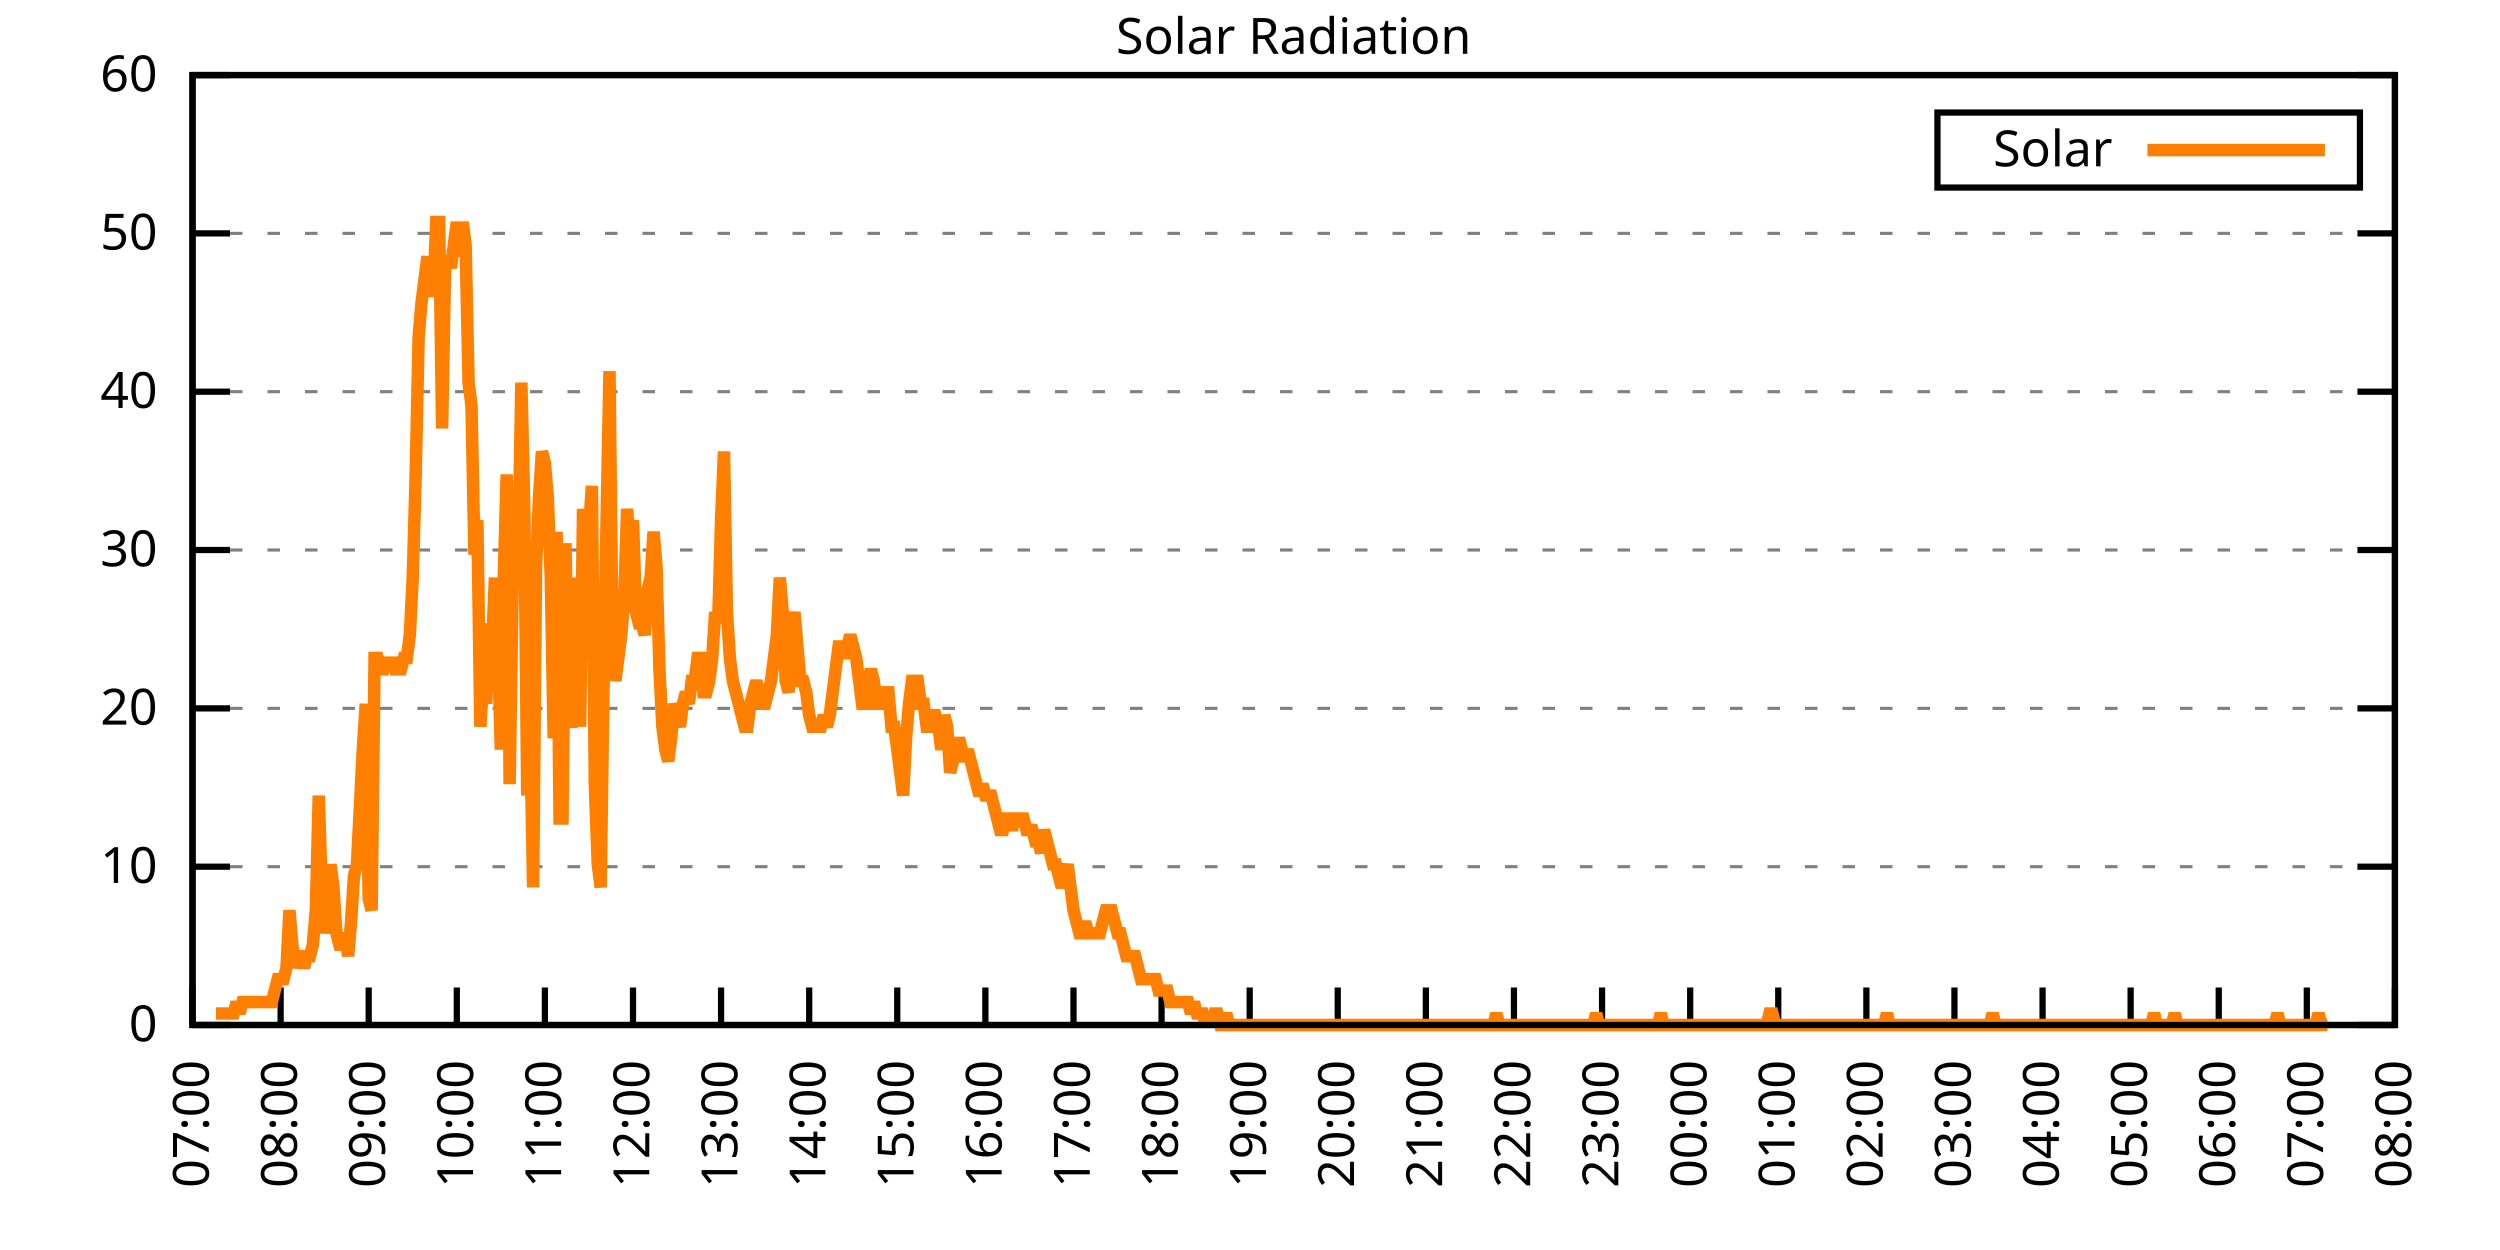
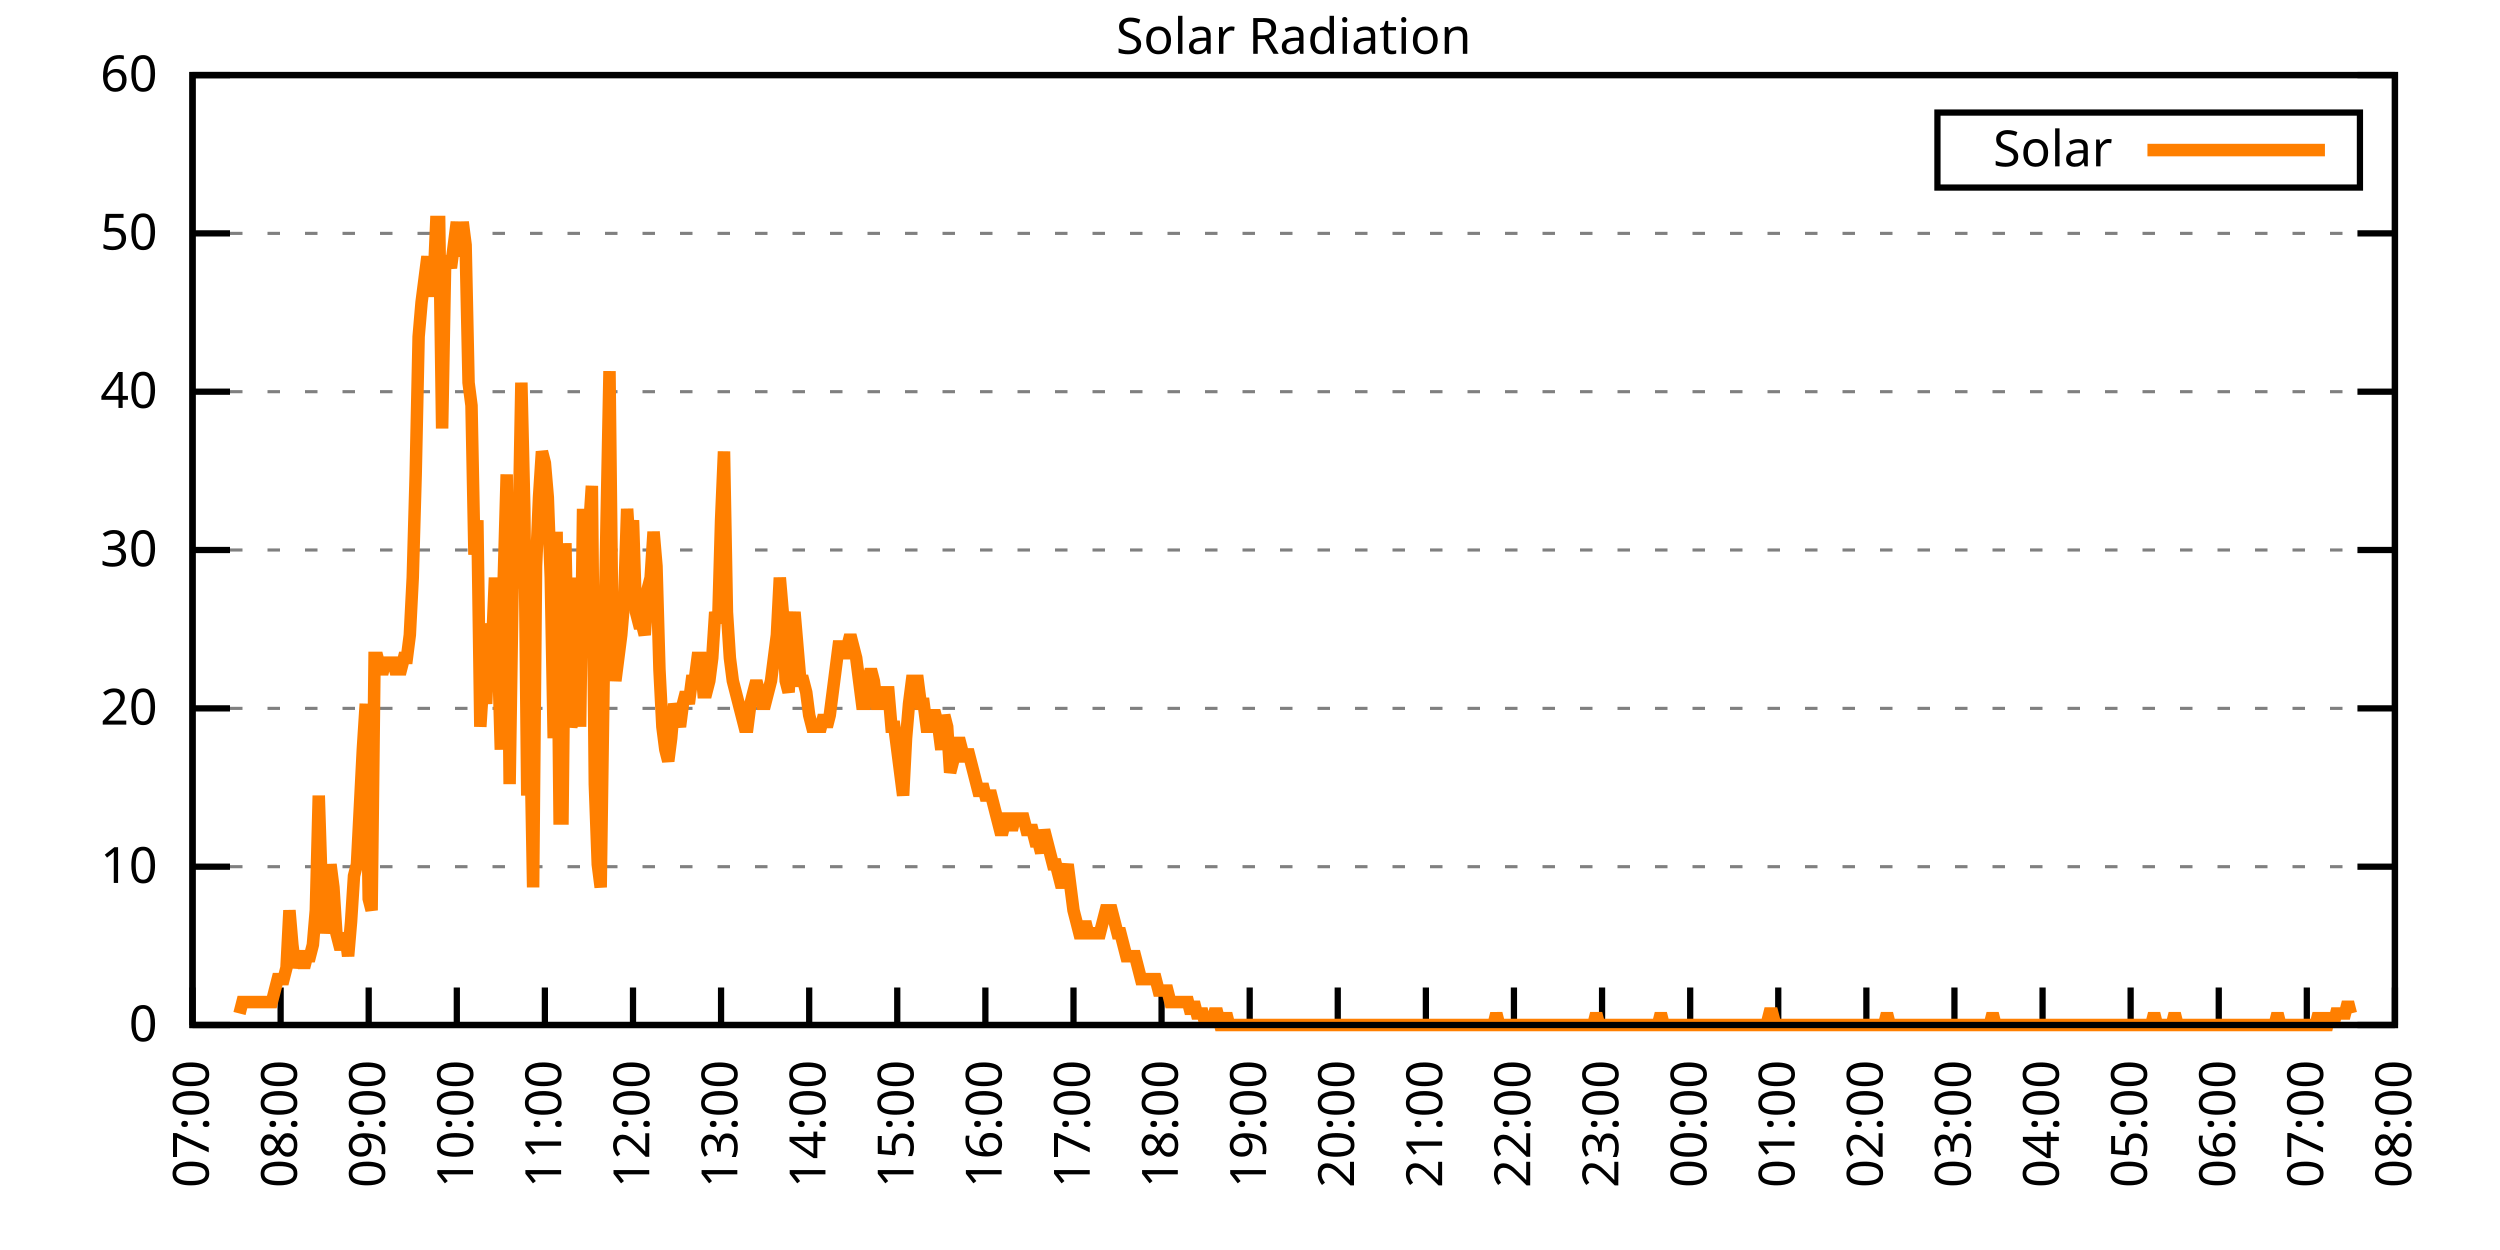
<svg xmlns="http://www.w3.org/2000/svg" xmlns:xlink="http://www.w3.org/1999/xlink" width="400" height="200" viewBox="0 0 400 200">
  <g id="gnuplot_canvas">
    <rect x="0" y="0" width="400" height="200" fill="none" />
    <defs>
      <circle id="gpDot" r="0.5" stroke-width="0.5" stroke="currentColor" />
      <path id="gpPt0" stroke-width="0.333" stroke="currentColor" d="M-1,0 h2 M0,-1 v2" />
      <path id="gpPt1" stroke-width="0.333" stroke="currentColor" d="M-1,-1 L1,1 M1,-1 L-1,1" />
      <path id="gpPt2" stroke-width="0.333" stroke="currentColor" d="M-1,0 L1,0 M0,-1 L0,1 M-1,-1 L1,1 M-1,1 L1,-1" />
      <rect id="gpPt3" stroke-width="0.333" stroke="currentColor" x="-1" y="-1" width="2" height="2" />
      <rect id="gpPt4" stroke-width="0.333" stroke="currentColor" fill="currentColor" x="-1" y="-1" width="2" height="2" />
      <circle id="gpPt5" stroke-width="0.333" stroke="currentColor" cx="0" cy="0" r="1" />
      <use xlink:href="#gpPt5" id="gpPt6" fill="currentColor" stroke="none" />
      <path id="gpPt7" stroke-width="0.333" stroke="currentColor" d="M0,-1.33 L-1.33,0.67 L1.33,0.67 z" />
      <use xlink:href="#gpPt7" id="gpPt8" fill="currentColor" stroke="none" />
      <use xlink:href="#gpPt7" id="gpPt9" stroke="currentColor" transform="rotate(180)" />
      <use xlink:href="#gpPt9" id="gpPt10" fill="currentColor" stroke="none" />
      <use xlink:href="#gpPt3" id="gpPt11" stroke="currentColor" transform="rotate(45)" />
      <use xlink:href="#gpPt11" id="gpPt12" fill="currentColor" stroke="none" />
      <path id="gpPt13" stroke-width="0.333" stroke="currentColor" d="M0,1.330 L1.265,0.411 L0.782,-1.067 L-0.782,-1.076 L-1.265,0.411 z" />
      <use xlink:href="#gpPt13" id="gpPt14" fill="currentColor" stroke="none" />
      <filter id="textbox" filterUnits="objectBoundingBox" x="0" y="0" height="1" width="1">
        <feFlood flood-color="white" flood-opacity="1" result="bgnd" />
        <feComposite in="SourceGraphic" in2="bgnd" operator="atop" />
      </filter>
      <filter id="greybox" filterUnits="objectBoundingBox" x="0" y="0" height="1" width="1">
        <feFlood flood-color="lightgrey" flood-opacity="1" result="grey" />
        <feComposite in="SourceGraphic" in2="grey" operator="atop" />
      </filter>
    </defs>
    <g fill="none" color="white" stroke="currentColor" stroke-width="1.00" stroke-linecap="butt" stroke-linejoin="miter">
</g>
    <g fill="none" color="black" stroke="currentColor" stroke-width="1.00" stroke-linecap="butt" stroke-linejoin="miter">
      <g stroke="none" shape-rendering="crispEdges">
        <polygon fill="rgb(255, 255, 255)" points="30.80,164.00 383.18,164.00 383.18,12.02 30.80,12.02 " />
      </g>
    </g>
    <g fill="none" color="black" stroke="currentColor" stroke-width="1.00" stroke-linecap="butt" stroke-linejoin="miter">
</g>
    <g fill="none" color="black" stroke="black" stroke-width="0.50" stroke-linecap="butt" stroke-linejoin="miter">
</g>
    <g fill="none" color="gray" stroke="currentColor" stroke-width="0.50" stroke-linecap="butt" stroke-linejoin="miter">
      <path stroke="gray" stroke-dasharray="2,4" class="gridline" d="M30.80,164.00 L383.19,164.00  " />
    </g>
    <g fill="none" color="gray" stroke="gray" stroke-width="1.00" stroke-linecap="butt" stroke-linejoin="miter">
</g>
    <g fill="none" color="black" stroke="currentColor" stroke-width="1.00" stroke-linecap="butt" stroke-linejoin="miter">
      <path stroke="black" d="M30.80,164.00 L36.80,164.00 M383.19,164.00 L377.19,164.00  " />
      <g transform="translate(25.20,166.60)" stroke="none" fill="black" font-family="Sans" font-size="8.00" text-anchor="end">
        <text>
          <tspan font-family="Sans"> 0</tspan>
        </text>
      </g>
    </g>
    <g fill="none" color="black" stroke="currentColor" stroke-width="1.00" stroke-linecap="butt" stroke-linejoin="miter">
</g>
    <g fill="none" color="black" stroke="black" stroke-width="0.50" stroke-linecap="butt" stroke-linejoin="miter">
</g>
    <g fill="none" color="gray" stroke="currentColor" stroke-width="0.50" stroke-linecap="butt" stroke-linejoin="miter">
      <path stroke="gray" stroke-dasharray="2,4" class="gridline" d="M30.80,138.67 L383.19,138.67  " />
    </g>
    <g fill="none" color="gray" stroke="gray" stroke-width="1.00" stroke-linecap="butt" stroke-linejoin="miter">
</g>
    <g fill="none" color="black" stroke="currentColor" stroke-width="1.00" stroke-linecap="butt" stroke-linejoin="miter">
      <path stroke="black" d="M30.80,138.67 L36.80,138.67 M383.19,138.67 L377.19,138.67  " />
      <g transform="translate(25.20,141.27)" stroke="none" fill="black" font-family="Sans" font-size="8.00" text-anchor="end">
        <text>
          <tspan font-family="Sans"> 10</tspan>
        </text>
      </g>
    </g>
    <g fill="none" color="black" stroke="currentColor" stroke-width="1.00" stroke-linecap="butt" stroke-linejoin="miter">
</g>
    <g fill="none" color="black" stroke="black" stroke-width="0.50" stroke-linecap="butt" stroke-linejoin="miter">
</g>
    <g fill="none" color="gray" stroke="currentColor" stroke-width="0.50" stroke-linecap="butt" stroke-linejoin="miter">
      <path stroke="gray" stroke-dasharray="2,4" class="gridline" d="M30.80,113.34 L383.19,113.34  " />
    </g>
    <g fill="none" color="gray" stroke="gray" stroke-width="1.00" stroke-linecap="butt" stroke-linejoin="miter">
</g>
    <g fill="none" color="black" stroke="currentColor" stroke-width="1.00" stroke-linecap="butt" stroke-linejoin="miter">
      <path stroke="black" d="M30.80,113.34 L36.80,113.34 M383.19,113.34 L377.19,113.34  " />
      <g transform="translate(25.20,115.94)" stroke="none" fill="black" font-family="Sans" font-size="8.00" text-anchor="end">
        <text>
          <tspan font-family="Sans"> 20</tspan>
        </text>
      </g>
    </g>
    <g fill="none" color="black" stroke="currentColor" stroke-width="1.00" stroke-linecap="butt" stroke-linejoin="miter">
</g>
    <g fill="none" color="black" stroke="black" stroke-width="0.50" stroke-linecap="butt" stroke-linejoin="miter">
</g>
    <g fill="none" color="gray" stroke="currentColor" stroke-width="0.50" stroke-linecap="butt" stroke-linejoin="miter">
      <path stroke="gray" stroke-dasharray="2,4" class="gridline" d="M30.80,88.00 L383.19,88.00  " />
    </g>
    <g fill="none" color="gray" stroke="gray" stroke-width="1.00" stroke-linecap="butt" stroke-linejoin="miter">
</g>
    <g fill="none" color="black" stroke="currentColor" stroke-width="1.00" stroke-linecap="butt" stroke-linejoin="miter">
      <path stroke="black" d="M30.80,88.00 L36.80,88.00 M383.19,88.00 L377.19,88.00  " />
      <g transform="translate(25.20,90.60)" stroke="none" fill="black" font-family="Sans" font-size="8.00" text-anchor="end">
        <text>
          <tspan font-family="Sans"> 30</tspan>
        </text>
      </g>
    </g>
    <g fill="none" color="black" stroke="currentColor" stroke-width="1.00" stroke-linecap="butt" stroke-linejoin="miter">
</g>
    <g fill="none" color="black" stroke="black" stroke-width="0.50" stroke-linecap="butt" stroke-linejoin="miter">
</g>
    <g fill="none" color="gray" stroke="currentColor" stroke-width="0.50" stroke-linecap="butt" stroke-linejoin="miter">
      <path stroke="gray" stroke-dasharray="2,4" class="gridline" d="M30.80,62.67 L383.19,62.67  " />
    </g>
    <g fill="none" color="gray" stroke="gray" stroke-width="1.00" stroke-linecap="butt" stroke-linejoin="miter">
</g>
    <g fill="none" color="black" stroke="currentColor" stroke-width="1.00" stroke-linecap="butt" stroke-linejoin="miter">
      <path stroke="black" d="M30.80,62.67 L36.80,62.67 M383.19,62.67 L377.19,62.67  " />
      <g transform="translate(25.20,65.27)" stroke="none" fill="black" font-family="Sans" font-size="8.00" text-anchor="end">
        <text>
          <tspan font-family="Sans"> 40</tspan>
        </text>
      </g>
    </g>
    <g fill="none" color="black" stroke="currentColor" stroke-width="1.00" stroke-linecap="butt" stroke-linejoin="miter">
</g>
    <g fill="none" color="black" stroke="black" stroke-width="0.50" stroke-linecap="butt" stroke-linejoin="miter">
</g>
    <g fill="none" color="gray" stroke="currentColor" stroke-width="0.50" stroke-linecap="butt" stroke-linejoin="miter">
      <path stroke="gray" stroke-dasharray="2,4" class="gridline" d="M30.80,37.34 L383.19,37.34  " />
    </g>
    <g fill="none" color="gray" stroke="gray" stroke-width="1.00" stroke-linecap="butt" stroke-linejoin="miter">
</g>
    <g fill="none" color="black" stroke="currentColor" stroke-width="1.00" stroke-linecap="butt" stroke-linejoin="miter">
      <path stroke="black" d="M30.80,37.34 L36.80,37.34 M383.19,37.34 L377.19,37.34  " />
      <g transform="translate(25.20,39.94)" stroke="none" fill="black" font-family="Sans" font-size="8.00" text-anchor="end">
        <text>
          <tspan font-family="Sans"> 50</tspan>
        </text>
      </g>
    </g>
    <g fill="none" color="black" stroke="currentColor" stroke-width="1.00" stroke-linecap="butt" stroke-linejoin="miter">
</g>
    <g fill="none" color="black" stroke="black" stroke-width="0.50" stroke-linecap="butt" stroke-linejoin="miter">
</g>
    <g fill="none" color="gray" stroke="currentColor" stroke-width="0.50" stroke-linecap="butt" stroke-linejoin="miter">
      <path stroke="gray" stroke-dasharray="2,4" class="gridline" d="M30.80,12.01 L383.19,12.01  " />
    </g>
    <g fill="none" color="gray" stroke="gray" stroke-width="1.00" stroke-linecap="butt" stroke-linejoin="miter">
</g>
    <g fill="none" color="black" stroke="currentColor" stroke-width="1.00" stroke-linecap="butt" stroke-linejoin="miter">
      <path stroke="black" d="M30.80,12.01 L36.80,12.01 M383.19,12.01 L377.19,12.01  " />
      <g transform="translate(25.20,14.61)" stroke="none" fill="black" font-family="Sans" font-size="8.00" text-anchor="end">
        <text>
          <tspan font-family="Sans"> 60</tspan>
        </text>
      </g>
    </g>
    <g fill="none" color="black" stroke="currentColor" stroke-width="1.00" stroke-linecap="butt" stroke-linejoin="miter">
      <path stroke="black" d="M30.80,164.00 L30.80,158.00  " />
      <g transform="translate(33.40,169.60) rotate(270.00)" stroke="none" fill="black" font-family="Sans" font-size="8.00" text-anchor="end">
        <text>
          <tspan font-family="Sans">07:00</tspan>
        </text>
      </g>
    </g>
    <g fill="none" color="black" stroke="currentColor" stroke-width="1.00" stroke-linecap="butt" stroke-linejoin="miter">
      <path stroke="black" d="M44.90,164.00 L44.90,158.00  " />
      <g transform="translate(47.50,169.60) rotate(270.00)" stroke="none" fill="black" font-family="Sans" font-size="8.00" text-anchor="end">
        <text>
          <tspan font-family="Sans">08:00</tspan>
        </text>
      </g>
    </g>
    <g fill="none" color="black" stroke="currentColor" stroke-width="1.00" stroke-linecap="butt" stroke-linejoin="miter">
      <path stroke="black" d="M58.99,164.00 L58.99,158.00  " />
      <g transform="translate(61.59,169.60) rotate(270.00)" stroke="none" fill="black" font-family="Sans" font-size="8.00" text-anchor="end">
        <text>
          <tspan font-family="Sans">09:00</tspan>
        </text>
      </g>
    </g>
    <g fill="none" color="black" stroke="currentColor" stroke-width="1.00" stroke-linecap="butt" stroke-linejoin="miter">
      <path stroke="black" d="M73.09,164.00 L73.09,158.00  " />
      <g transform="translate(75.69,169.60) rotate(270.00)" stroke="none" fill="black" font-family="Sans" font-size="8.00" text-anchor="end">
        <text>
          <tspan font-family="Sans">10:00</tspan>
        </text>
      </g>
    </g>
    <g fill="none" color="black" stroke="currentColor" stroke-width="1.00" stroke-linecap="butt" stroke-linejoin="miter">
      <path stroke="black" d="M87.18,164.00 L87.18,158.00  " />
      <g transform="translate(89.78,169.60) rotate(270.00)" stroke="none" fill="black" font-family="Sans" font-size="8.00" text-anchor="end">
        <text>
          <tspan font-family="Sans">11:00</tspan>
        </text>
      </g>
    </g>
    <g fill="none" color="black" stroke="currentColor" stroke-width="1.00" stroke-linecap="butt" stroke-linejoin="miter">
      <path stroke="black" d="M101.28,164.00 L101.28,158.00  " />
      <g transform="translate(103.88,169.60) rotate(270.00)" stroke="none" fill="black" font-family="Sans" font-size="8.00" text-anchor="end">
        <text>
          <tspan font-family="Sans">12:00</tspan>
        </text>
      </g>
    </g>
    <g fill="none" color="black" stroke="currentColor" stroke-width="1.00" stroke-linecap="butt" stroke-linejoin="miter">
      <path stroke="black" d="M115.37,164.00 L115.37,158.00  " />
      <g transform="translate(117.97,169.60) rotate(270.00)" stroke="none" fill="black" font-family="Sans" font-size="8.00" text-anchor="end">
        <text>
          <tspan font-family="Sans">13:00</tspan>
        </text>
      </g>
    </g>
    <g fill="none" color="black" stroke="currentColor" stroke-width="1.00" stroke-linecap="butt" stroke-linejoin="miter">
      <path stroke="black" d="M129.47,164.00 L129.47,158.00  " />
      <g transform="translate(132.07,169.60) rotate(270.00)" stroke="none" fill="black" font-family="Sans" font-size="8.00" text-anchor="end">
        <text>
          <tspan font-family="Sans">14:00</tspan>
        </text>
      </g>
    </g>
    <g fill="none" color="black" stroke="currentColor" stroke-width="1.00" stroke-linecap="butt" stroke-linejoin="miter">
      <path stroke="black" d="M143.56,164.00 L143.56,158.00  " />
      <g transform="translate(146.16,169.60) rotate(270.00)" stroke="none" fill="black" font-family="Sans" font-size="8.00" text-anchor="end">
        <text>
          <tspan font-family="Sans">15:00</tspan>
        </text>
      </g>
    </g>
    <g fill="none" color="black" stroke="currentColor" stroke-width="1.00" stroke-linecap="butt" stroke-linejoin="miter">
      <path stroke="black" d="M157.66,164.00 L157.66,158.00  " />
      <g transform="translate(160.26,169.60) rotate(270.00)" stroke="none" fill="black" font-family="Sans" font-size="8.00" text-anchor="end">
        <text>
          <tspan font-family="Sans">16:00</tspan>
        </text>
      </g>
    </g>
    <g fill="none" color="black" stroke="currentColor" stroke-width="1.00" stroke-linecap="butt" stroke-linejoin="miter">
      <path stroke="black" d="M171.76,164.00 L171.76,158.00  " />
      <g transform="translate(174.36,169.60) rotate(270.00)" stroke="none" fill="black" font-family="Sans" font-size="8.00" text-anchor="end">
        <text>
          <tspan font-family="Sans">17:00</tspan>
        </text>
      </g>
    </g>
    <g fill="none" color="black" stroke="currentColor" stroke-width="1.00" stroke-linecap="butt" stroke-linejoin="miter">
      <path stroke="black" d="M185.85,164.00 L185.85,158.00  " />
      <g transform="translate(188.45,169.60) rotate(270.00)" stroke="none" fill="black" font-family="Sans" font-size="8.00" text-anchor="end">
        <text>
          <tspan font-family="Sans">18:00</tspan>
        </text>
      </g>
    </g>
    <g fill="none" color="black" stroke="currentColor" stroke-width="1.00" stroke-linecap="butt" stroke-linejoin="miter">
      <path stroke="black" d="M199.95,164.00 L199.95,158.00  " />
      <g transform="translate(202.55,169.60) rotate(270.00)" stroke="none" fill="black" font-family="Sans" font-size="8.00" text-anchor="end">
        <text>
          <tspan font-family="Sans">19:00</tspan>
        </text>
      </g>
    </g>
    <g fill="none" color="black" stroke="currentColor" stroke-width="1.00" stroke-linecap="butt" stroke-linejoin="miter">
      <path stroke="black" d="M214.04,164.00 L214.04,158.00  " />
      <g transform="translate(216.64,169.60) rotate(270.00)" stroke="none" fill="black" font-family="Sans" font-size="8.00" text-anchor="end">
        <text>
          <tspan font-family="Sans">20:00</tspan>
        </text>
      </g>
    </g>
    <g fill="none" color="black" stroke="currentColor" stroke-width="1.00" stroke-linecap="butt" stroke-linejoin="miter">
      <path stroke="black" d="M228.14,164.00 L228.14,158.00  " />
      <g transform="translate(230.74,169.60) rotate(270.00)" stroke="none" fill="black" font-family="Sans" font-size="8.00" text-anchor="end">
        <text>
          <tspan font-family="Sans">21:00</tspan>
        </text>
      </g>
    </g>
    <g fill="none" color="black" stroke="currentColor" stroke-width="1.00" stroke-linecap="butt" stroke-linejoin="miter">
      <path stroke="black" d="M242.23,164.00 L242.23,158.00  " />
      <g transform="translate(244.83,169.60) rotate(270.00)" stroke="none" fill="black" font-family="Sans" font-size="8.00" text-anchor="end">
        <text>
          <tspan font-family="Sans">22:00</tspan>
        </text>
      </g>
    </g>
    <g fill="none" color="black" stroke="currentColor" stroke-width="1.00" stroke-linecap="butt" stroke-linejoin="miter">
      <path stroke="black" d="M256.33,164.00 L256.33,158.00  " />
      <g transform="translate(258.93,169.60) rotate(270.00)" stroke="none" fill="black" font-family="Sans" font-size="8.00" text-anchor="end">
        <text>
          <tspan font-family="Sans">23:00</tspan>
        </text>
      </g>
    </g>
    <g fill="none" color="black" stroke="currentColor" stroke-width="1.00" stroke-linecap="butt" stroke-linejoin="miter">
      <path stroke="black" d="M270.43,164.00 L270.43,158.00  " />
      <g transform="translate(273.03,169.60) rotate(270.00)" stroke="none" fill="black" font-family="Sans" font-size="8.00" text-anchor="end">
        <text>
          <tspan font-family="Sans">00:00</tspan>
        </text>
      </g>
    </g>
    <g fill="none" color="black" stroke="currentColor" stroke-width="1.00" stroke-linecap="butt" stroke-linejoin="miter">
      <path stroke="black" d="M284.52,164.00 L284.52,158.00  " />
      <g transform="translate(287.12,169.60) rotate(270.00)" stroke="none" fill="black" font-family="Sans" font-size="8.00" text-anchor="end">
        <text>
          <tspan font-family="Sans">01:00</tspan>
        </text>
      </g>
    </g>
    <g fill="none" color="black" stroke="currentColor" stroke-width="1.00" stroke-linecap="butt" stroke-linejoin="miter">
      <path stroke="black" d="M298.62,164.00 L298.62,158.00  " />
      <g transform="translate(301.22,169.60) rotate(270.00)" stroke="none" fill="black" font-family="Sans" font-size="8.00" text-anchor="end">
        <text>
          <tspan font-family="Sans">02:00</tspan>
        </text>
      </g>
    </g>
    <g fill="none" color="black" stroke="currentColor" stroke-width="1.00" stroke-linecap="butt" stroke-linejoin="miter">
      <path stroke="black" d="M312.71,164.00 L312.71,158.00  " />
      <g transform="translate(315.31,169.60) rotate(270.00)" stroke="none" fill="black" font-family="Sans" font-size="8.00" text-anchor="end">
        <text>
          <tspan font-family="Sans">03:00</tspan>
        </text>
      </g>
    </g>
    <g fill="none" color="black" stroke="currentColor" stroke-width="1.00" stroke-linecap="butt" stroke-linejoin="miter">
      <path stroke="black" d="M326.81,164.00 L326.81,158.00  " />
      <g transform="translate(329.41,169.60) rotate(270.00)" stroke="none" fill="black" font-family="Sans" font-size="8.00" text-anchor="end">
        <text>
          <tspan font-family="Sans">04:00</tspan>
        </text>
      </g>
    </g>
    <g fill="none" color="black" stroke="currentColor" stroke-width="1.00" stroke-linecap="butt" stroke-linejoin="miter">
      <path stroke="black" d="M340.90,164.00 L340.90,158.00  " />
      <g transform="translate(343.50,169.60) rotate(270.00)" stroke="none" fill="black" font-family="Sans" font-size="8.00" text-anchor="end">
        <text>
          <tspan font-family="Sans">05:00</tspan>
        </text>
      </g>
    </g>
    <g fill="none" color="black" stroke="currentColor" stroke-width="1.00" stroke-linecap="butt" stroke-linejoin="miter">
      <path stroke="black" d="M355.00,164.00 L355.00,158.00  " />
      <g transform="translate(357.60,169.60) rotate(270.00)" stroke="none" fill="black" font-family="Sans" font-size="8.00" text-anchor="end">
        <text>
          <tspan font-family="Sans">06:00</tspan>
        </text>
      </g>
    </g>
    <g fill="none" color="black" stroke="currentColor" stroke-width="1.00" stroke-linecap="butt" stroke-linejoin="miter">
      <path stroke="black" d="M369.09,164.00 L369.09,158.00  " />
      <g transform="translate(371.69,169.60) rotate(270.00)" stroke="none" fill="black" font-family="Sans" font-size="8.00" text-anchor="end">
        <text>
          <tspan font-family="Sans">07:00</tspan>
        </text>
      </g>
    </g>
    <g fill="none" color="black" stroke="currentColor" stroke-width="1.00" stroke-linecap="butt" stroke-linejoin="miter">
      <path stroke="black" d="M383.19,164.00 L383.19,158.00  " />
      <g transform="translate(385.79,169.60) rotate(270.00)" stroke="none" fill="black" font-family="Sans" font-size="8.00" text-anchor="end">
        <text>
          <tspan font-family="Sans">08:00</tspan>
        </text>
      </g>
    </g>
    <g fill="none" color="black" stroke="currentColor" stroke-width="1.00" stroke-linecap="butt" stroke-linejoin="miter">
</g>
    <g fill="none" color="black" stroke="currentColor" stroke-width="1.00" stroke-linecap="butt" stroke-linejoin="miter">
      <path stroke="black" d="M30.80,12.01 L30.80,164.00 L383.19,164.00 L383.19,12.01 L30.80,12.01 Z  " />
    </g>
    <g fill="none" color="black" stroke="currentColor" stroke-width="1.00" stroke-linecap="butt" stroke-linejoin="miter">
</g>
    <g fill="none" color="black" stroke="currentColor" stroke-width="1.00" stroke-linecap="butt" stroke-linejoin="miter">
      <path stroke="black" d="M309.99,30.01 L309.99,18.01 L377.59,18.01 L377.59,30.01 L309.99,30.01 Z  " />
    </g>
    <g id="Solar_Radiation_plot_1">
      <g fill="none" color="white" stroke="black" stroke-width="2.00" stroke-linecap="butt" stroke-linejoin="miter">
</g>
      <g fill="none" color="black" stroke="currentColor" stroke-width="2.00" stroke-linecap="butt" stroke-linejoin="miter">
        <g transform="translate(337.99,26.61)" stroke="none" fill="black" font-family="Sans" font-size="8.00" text-anchor="end">
          <text>
            <tspan font-family="Sans">Solar</tspan>
          </text>
        </g>
      </g>
      <g fill="none" color="black" stroke="currentColor" stroke-width="2.00" stroke-linecap="butt" stroke-linejoin="miter">
-         <path stroke="rgb(255, 127,   0)" d="M343.59,24.01 L371.99,24.01 M34.56,162.16 L35.03,162.16 L35.50,162.16 L35.97,162.16 L36.44,162.16 L36.91,162.16   L37.38,162.16 L37.85,160.33 L38.32,162.16 L38.79,160.33 L39.26,160.33 L39.73,160.33 L40.20,160.33 L40.67,160.33   L41.14,160.33 L41.61,160.33 L42.08,160.33 L42.55,160.33 L43.02,160.33 L43.49,160.33 L43.96,158.49 L44.43,156.66   L44.90,156.66 L45.37,156.66 L45.84,154.82 L46.31,145.65 L46.78,151.15 L47.24,154.82 L47.71,152.99 L48.18,152.99   L48.65,154.82 L49.12,152.99 L49.59,152.99 L50.06,151.15 L50.53,145.65 L51.00,127.29 L51.47,141.98 L51.94,149.32   L52.41,145.65 L52.88,138.30 L53.35,141.98 L53.82,149.32 L54.29,151.15 L54.76,151.15 L55.23,149.32 L55.70,152.99   L56.17,147.48 L56.64,140.14 L57.11,138.30 L57.58,129.13 L58.05,119.95 L58.52,112.61 L58.99,143.81 L59.46,145.65   L59.93,105.27 L60.40,105.27 L60.87,107.10 L61.34,107.10 L61.81,105.27 L62.28,107.10 L62.75,105.27 L63.22,107.10   L63.69,107.10 L64.16,107.10 L64.63,105.27 L65.10,105.27 L65.57,101.60 L66.04,92.42 L66.51,75.90 L66.98,53.88   L67.45,48.37 L67.92,44.70 L68.39,41.03 L68.86,46.54 L69.33,46.54 L69.80,35.52 L70.27,35.52 L70.74,68.56   L71.21,42.87 L71.68,41.03 L72.15,42.87 L72.62,39.19 L73.09,35.52 L73.56,41.03 L74.03,35.52 L74.50,39.19   L74.97,61.22 L75.44,64.89 L75.91,88.75 L76.38,83.24 L76.85,116.28 L77.32,108.94 L77.79,112.61 L78.26,99.76   L78.73,103.43 L79.19,92.42 L79.66,103.43 L80.13,119.95 L80.60,92.42 L81.07,75.90 L81.54,125.46 L82.01,94.26   L82.48,86.91 L82.95,86.91 L83.42,61.22 L83.89,81.41 L84.36,127.29 L84.83,116.28 L85.30,141.98 L85.77,90.59   L86.24,79.57 L86.71,72.23 L87.18,74.07 L87.65,79.57 L88.12,92.42 L88.59,118.12 L89.06,85.08 L89.53,130.96   L90.00,130.96 L90.47,86.91 L90.94,112.61 L91.41,116.28 L91.88,114.44 L92.35,92.42 L92.82,116.28 L93.29,81.41   L93.76,105.27 L94.23,85.08 L94.70,77.74 L95.17,125.46 L95.64,138.30 L96.11,141.98 L96.58,108.94 L97.05,83.24   L97.52,59.38 L97.99,101.60 L98.46,108.94 L98.93,105.27 L99.40,101.60 L99.87,96.09 L100.34,81.41 L100.81,88.75   L101.28,83.24 L101.75,97.93 L102.22,99.76 L102.69,99.76 L103.16,101.60 L103.63,94.26 L104.10,92.42 L104.57,85.08   L105.04,90.59 L105.51,107.10 L105.98,116.28 L106.45,119.95 L106.92,121.79 L107.39,118.12 L107.86,112.61 L108.33,114.44   L108.80,116.28 L109.27,112.61 L109.74,110.77 L110.21,112.61 L110.68,108.94 L111.14,108.94 L111.61,105.27 L112.08,105.27   L112.55,110.77 L113.02,110.77 L113.49,108.94 L113.96,105.27 L114.43,97.93 L114.90,99.76 L115.37,83.24 L115.84,72.23   L116.31,97.93 L116.78,105.27 L117.25,108.94 L117.72,110.77 L118.19,112.61 L118.66,114.44 L119.13,116.28 L119.60,116.28   L120.07,112.61 L120.54,110.77 L121.01,108.94 L121.48,110.77 L121.95,112.61 L122.42,112.61 L122.89,110.77 L123.36,108.94   L123.83,105.27 L124.30,101.60 L124.77,92.42 L125.24,97.93 L125.71,108.94 L126.18,110.77 L126.65,101.60 L127.12,97.93   L127.59,103.43 L128.06,108.94 L128.53,108.94 L129.00,110.77 L129.47,114.44 L129.94,116.28 L130.41,116.28 L130.88,116.28   L131.35,116.28 L131.82,114.44 L132.29,116.28 L132.76,114.44 L133.23,110.77 L133.70,107.10 L134.17,103.43 L134.64,103.43   L135.11,105.27 L135.58,103.43 L136.05,101.60 L136.52,103.43 L136.99,105.27 L137.46,108.94 L137.93,112.61 L138.40,112.61   L138.87,108.94 L139.34,107.10 L139.81,108.94 L140.28,112.61 L140.75,112.61 L141.22,110.77 L141.69,110.77 L142.16,110.77   L142.63,116.28 L143.09,116.28 L143.56,119.95 L144.03,123.62 L144.50,127.29 L144.97,118.12 L145.44,112.61 L145.91,108.94   L146.38,108.94 L146.85,108.94 L147.32,112.61 L147.79,112.61 L148.26,116.28 L148.73,116.28 L149.20,114.44 L149.67,114.44   L150.14,116.28 L150.61,119.95 L151.08,114.44 L151.55,116.28 L152.02,123.62 L152.49,121.79 L152.96,119.95 L153.43,118.12   L153.90,119.95 L154.37,121.79 L154.84,119.95 L155.31,121.79 L155.78,123.62 L156.25,125.46 L156.72,127.29 L157.19,125.46   L157.66,127.29 L158.13,127.29 L158.60,127.29 L159.07,129.13 L159.54,130.96 L160.01,132.80 L160.48,132.80 L160.95,130.96   L161.42,130.96 L161.89,132.80 L162.36,130.96 L162.83,130.96 L163.30,130.96 L163.77,130.96 L164.24,132.80 L164.71,132.80   L165.18,132.80 L165.65,134.63 L166.12,134.63 L166.59,136.47 L167.06,132.80 L167.53,134.63 L168.00,136.47 L168.47,138.30   L168.94,138.30 L169.41,140.14 L169.88,141.98 L170.35,140.14 L170.82,138.30 L171.29,141.98 L171.76,145.65 L172.23,147.48   L172.70,149.32 L173.17,149.32 L173.64,147.48 L174.11,149.32 L174.58,149.32 L175.04,149.32 L175.51,149.32 L175.98,149.32   L176.45,147.48 L176.92,145.65 L177.39,145.65 L177.86,145.65 L178.33,147.48 L178.80,149.32 L179.27,149.32 L179.74,151.15   L180.21,152.99 L180.68,152.99 L181.15,152.99 L181.62,152.99 L182.09,154.82 L182.56,156.66 L183.03,156.66 L183.50,156.66   L183.97,156.66 L184.44,156.66 L184.91,156.66 L185.38,158.49 L185.85,158.49 L186.32,158.49 L186.79,158.49 L187.26,160.33   L187.73,160.33 L188.20,160.33 L188.67,160.33 L189.14,160.33 L189.61,160.33 L190.08,160.33 L190.55,162.16 L191.02,160.33   L191.49,162.16 L191.96,162.16 L192.43,162.16 L192.90,164.00 L193.37,162.16 L193.84,164.00 L194.31,162.16 L194.78,162.16   L195.25,164.00 L195.72,164.00 L196.19,162.16 L196.66,164.00 L197.13,164.00 L197.60,164.00 L198.07,164.00 L198.54,164.00   L199.01,164.00 L199.48,164.00 L199.95,164.00 L200.42,164.00 L200.89,164.00 L201.36,164.00 L201.83,164.00 L202.30,164.00   L202.77,164.00 L203.24,164.00 L203.71,164.00 L204.18,164.00 L204.65,164.00 L205.12,164.00 L205.59,164.00 L206.06,164.00   L206.53,164.00 L207.00,164.00 L207.46,164.00 L207.93,164.00 L208.40,164.00 L208.87,164.00 L209.34,164.00 L209.81,164.00   L210.28,164.00 L210.75,164.00 L211.22,164.00 L211.69,164.00 L212.16,164.00 L212.63,164.00 L213.10,164.00 L213.57,164.00   L214.04,164.00 L214.51,164.00 L214.98,164.00 L215.45,164.00 L215.92,164.00 L216.39,164.00 L216.86,164.00 L217.33,164.00   L217.80,164.00 L218.27,164.00 L218.74,164.00 L219.21,164.00 L219.68,164.00 L220.15,164.00 L220.62,164.00 L221.09,164.00   L221.56,164.00 L222.03,164.00 L222.50,164.00 L222.97,164.00 L223.44,164.00 L223.91,164.00 L224.38,164.00 L224.85,164.00   L225.32,164.00 L225.79,164.00 L226.26,164.00 L226.73,164.00 L227.20,164.00 L227.67,164.00 L228.14,164.00 L228.61,164.00   L229.08,164.00 L229.55,164.00 L230.02,164.00 L230.49,164.00 L230.96,164.00 L231.43,164.00 L231.90,164.00 L232.37,164.00   L232.84,164.00 L233.31,164.00 L233.78,164.00 L234.25,164.00 L234.72,164.00 L235.19,164.00 L235.66,164.00 L236.13,164.00   L236.60,164.00 L237.07,164.00 L237.54,164.00 L238.01,164.00 L238.48,164.00 L238.95,164.00 L239.41,162.16 L239.88,164.00   L240.35,164.00 L240.82,164.00 L241.29,164.00 L241.76,164.00 L242.23,164.00 L242.70,164.00 L243.17,164.00 L243.64,164.00   L244.11,164.00 L244.58,164.00 L245.05,164.00 L245.52,164.00 L245.99,164.00 L246.46,164.00 L246.93,164.00 L247.40,164.00   L247.87,164.00 L248.34,164.00 L248.81,164.00 L249.28,164.00 L249.75,164.00 L250.22,164.00 L250.69,164.00 L251.16,164.00   L251.63,164.00 L252.10,164.00 L252.57,164.00 L253.04,164.00 L253.51,164.00 L253.98,164.00 L254.45,164.00 L254.92,164.00   L255.39,162.16 L255.86,164.00 L256.33,164.00 L256.80,164.00 L257.27,164.00 L257.74,164.00 L258.21,164.00 L258.68,164.00   L259.15,164.00 L259.62,164.00 L260.09,164.00 L260.56,164.00 L261.03,164.00 L261.50,164.00 L261.97,164.00 L262.44,164.00   L262.91,164.00 L263.38,164.00 L263.85,164.00 L264.32,164.00 L264.79,164.00 L265.26,164.00 L265.73,162.16 L266.20,164.00   L266.67,164.00 L267.14,164.00 L267.61,164.00 L268.08,164.00 L268.55,164.00 L269.02,164.00 L269.49,164.00 L269.96,164.00   L270.43,164.00 L270.90,164.00 L271.36,164.00 L271.83,164.00 L272.30,164.00 L272.77,164.00 L273.24,164.00 L273.71,164.00   L274.18,164.00 L274.65,164.00 L275.12,164.00 L275.59,164.00 L276.06,164.00 L276.53,164.00 L277.00,164.00 L277.47,164.00   L277.94,164.00 L278.41,164.00 L278.88,164.00 L279.35,164.00 L279.82,164.00 L280.29,164.00 L280.76,164.00 L281.23,164.00   L281.70,164.00 L282.17,164.00 L282.64,164.00 L283.11,162.16 L283.58,162.16 L284.05,164.00 L284.52,164.00 L284.99,164.00   L285.46,164.00 L285.93,164.00 L286.40,164.00 L286.87,164.00 L287.34,164.00 L287.81,164.00 L288.28,164.00 L288.75,164.00   L289.22,164.00 L289.69,164.00 L290.16,164.00 L290.63,164.00 L291.10,164.00 L291.57,164.00 L292.04,164.00 L292.51,164.00   L292.98,164.00 L293.45,164.00 L293.92,164.00 L294.39,164.00 L294.86,164.00 L295.33,164.00 L295.80,164.00 L296.27,164.00   L296.74,164.00 L297.21,164.00 L297.68,164.00 L298.15,164.00 L298.62,164.00 L299.09,164.00 L299.56,164.00 L300.03,164.00   L300.50,164.00 L300.97,164.00 L301.44,164.00 L301.91,162.16 L302.38,164.00 L302.85,164.00 L303.31,164.00 L303.78,164.00   L304.25,164.00 L304.72,164.00 L305.19,164.00 L305.66,164.00 L306.13,164.00 L306.60,164.00 L307.07,164.00 L307.54,164.00   L308.01,164.00 L308.48,164.00 L308.95,164.00 L309.42,164.00 L309.89,164.00 L310.36,164.00 L310.83,164.00 L311.30,164.00   L311.77,164.00 L312.24,164.00 L312.71,164.00 L313.18,164.00 L313.65,164.00 L314.12,164.00 L314.59,164.00 L315.06,164.00   L315.53,164.00 L316.00,164.00 L316.47,164.00 L316.94,164.00 L317.41,164.00 L317.88,164.00 L318.35,164.00 L318.82,162.16   L319.29,164.00 L319.76,164.00 L320.23,164.00 L320.70,164.00 L321.17,164.00 L321.64,164.00 L322.11,164.00 L322.58,164.00   L323.05,164.00 L323.52,164.00 L323.99,164.00 L324.46,164.00 L324.93,164.00 L325.40,164.00 L325.87,164.00 L326.34,164.00   L326.81,164.00 L327.28,164.00 L327.75,164.00 L328.22,164.00 L328.69,164.00 L329.16,164.00 L329.63,164.00 L330.10,164.00   L330.57,164.00 L331.04,164.00 L331.51,164.00 L331.98,164.00 L332.45,164.00 L332.92,164.00 L333.39,164.00 L333.86,164.00   L334.33,164.00 L334.80,164.00 L335.26,164.00 L335.73,164.00 L336.20,164.00 L336.67,164.00 L337.14,164.00 L337.61,164.00   L338.08,164.00 L338.55,164.00 L339.02,164.00 L339.49,164.00 L339.96,164.00 L340.43,164.00 L340.90,164.00 L341.37,164.00   L341.84,164.00 L342.31,164.00 L342.78,164.00 L343.25,164.00 L343.72,164.00 L344.19,164.00 L344.66,162.16 L345.13,164.00   L345.60,164.00 L346.07,164.00 L346.54,164.00 L347.01,164.00 L347.48,164.00 L347.95,162.16 L348.42,164.00 L348.89,164.00   L349.36,164.00 L349.83,164.00 L350.30,164.00 L350.77,164.00 L351.24,164.00 L351.71,164.00 L352.18,164.00 L352.65,164.00   L353.12,164.00 L353.59,164.00 L354.06,164.00 L354.53,164.00 L355.00,164.00 L355.47,164.00 L355.94,164.00 L356.41,164.00   L356.88,164.00 L357.35,164.00 L357.82,164.00 L358.29,164.00 L358.76,164.00 L359.23,164.00 L359.70,164.00 L360.17,164.00   L360.64,164.00 L361.11,164.00 L361.58,164.00 L362.05,164.00 L362.52,164.00 L362.99,164.00 L363.46,164.00 L363.93,164.00   L364.40,162.16 L364.87,164.00 L365.34,164.00 L365.81,164.00 L366.28,164.00 L366.75,164.00 L367.21,164.00 L367.68,164.00   L368.15,164.00 L368.62,164.00 L369.09,164.00 L369.56,164.00 L370.03,164.00 L370.50,164.00 L370.97,162.16 L371.44,164.00   L371.91,164.00 L372.38,164.00  " />
+         <path stroke="rgb(255, 127,   0)" d="M343.59,24.01 L371.99,24.01 M38.32,162.16 L38.79,160.33 L39.26,160.33 L39.73,160.33 L40.20,160.33 L40.67,160.33   L41.14,160.33 L41.61,160.33 L42.08,160.33 L42.55,160.33 L43.02,160.33 L43.49,160.33 L43.96,158.49 L44.43,156.66   L44.90,156.66 L45.37,156.66 L45.84,154.82 L46.31,145.65 L46.78,151.15 L47.24,154.82 L47.71,152.99 L48.18,152.99   L48.65,154.82 L49.12,152.99 L49.59,152.99 L50.06,151.15 L50.53,145.65 L51.00,127.29 L51.47,141.98 L51.94,149.32   L52.41,145.65 L52.88,138.30 L53.35,141.98 L53.82,149.32 L54.29,151.15 L54.76,151.15 L55.23,149.32 L55.70,152.99   L56.17,147.48 L56.64,140.14 L57.11,138.30 L57.58,129.13 L58.05,119.95 L58.52,112.61 L58.99,143.81 L59.46,145.65   L59.93,105.27 L60.40,105.27 L60.87,107.10 L61.34,107.10 L61.81,105.27 L62.28,107.10 L62.75,105.27 L63.22,107.10   L63.69,107.10 L64.16,107.10 L64.63,105.27 L65.10,105.27 L65.57,101.60 L66.04,92.42 L66.51,75.90 L66.98,53.88   L67.45,48.37 L67.92,44.70 L68.39,41.03 L68.86,46.54 L69.33,46.54 L69.80,35.52 L70.27,35.52 L70.74,68.56   L71.21,42.87 L71.68,41.03 L72.15,42.87 L72.62,39.19 L73.09,35.52 L73.56,41.03 L74.03,35.52 L74.50,39.19   L74.97,61.22 L75.44,64.89 L75.91,88.75 L76.38,83.24 L76.85,116.28 L77.32,108.94 L77.79,112.61 L78.26,99.76   L78.73,103.43 L79.19,92.42 L79.66,103.43 L80.13,119.95 L80.60,92.42 L81.07,75.90 L81.54,125.46 L82.01,94.26   L82.48,86.91 L82.95,86.91 L83.42,61.22 L83.89,81.41 L84.36,127.29 L84.83,116.28 L85.30,141.98 L85.77,90.59   L86.24,79.57 L86.71,72.23 L87.18,74.07 L87.65,79.57 L88.12,92.42 L88.59,118.12 L89.06,85.08 L89.53,130.96   L90.00,130.96 L90.47,86.91 L90.94,112.61 L91.41,116.28 L91.88,114.44 L92.35,92.42 L92.82,116.28 L93.29,81.41   L93.76,105.27 L94.23,85.08 L94.70,77.74 L95.17,125.46 L95.64,138.30 L96.11,141.98 L96.58,108.94 L97.05,83.24   L97.52,59.38 L97.99,101.60 L98.46,108.94 L98.93,105.27 L99.40,101.60 L99.87,96.09 L100.34,81.41 L100.81,88.75   L101.28,83.24 L101.75,97.93 L102.22,99.76 L102.69,99.76 L103.16,101.60 L103.63,94.26 L104.10,92.42 L104.57,85.08   L105.04,90.59 L105.51,107.10 L105.98,116.28 L106.45,119.95 L106.92,121.79 L107.39,118.12 L107.86,112.61 L108.33,114.44   L108.80,116.28 L109.27,112.61 L109.74,110.77 L110.21,112.61 L110.68,108.94 L111.14,108.94 L111.61,105.27 L112.08,105.27   L112.55,110.77 L113.02,110.77 L113.49,108.94 L113.96,105.27 L114.43,97.93 L114.90,99.76 L115.37,83.24 L115.84,72.23   L116.31,97.93 L116.78,105.27 L117.25,108.94 L117.72,110.77 L118.19,112.61 L118.66,114.44 L119.13,116.28 L119.60,116.28   L120.07,112.61 L120.54,110.77 L121.01,108.94 L121.48,110.77 L121.95,112.61 L122.42,112.61 L122.89,110.77 L123.36,108.94   L123.83,105.27 L124.30,101.60 L124.77,92.42 L125.24,97.93 L125.71,108.94 L126.18,110.77 L126.65,101.60 L127.12,97.93   L127.59,103.43 L128.06,108.94 L128.53,108.94 L129.00,110.77 L129.47,114.44 L129.94,116.28 L130.41,116.28 L130.88,116.28   L131.35,116.28 L131.82,114.44 L132.29,116.28 L132.76,114.44 L133.23,110.77 L133.70,107.10 L134.17,103.43 L134.64,103.43   L135.11,105.27 L135.58,103.43 L136.05,101.60 L136.52,103.43 L136.99,105.27 L137.46,108.94 L137.93,112.61 L138.40,112.61   L138.87,108.94 L139.34,107.10 L139.81,108.94 L140.28,112.61 L140.75,112.61 L141.22,110.77 L141.69,110.77 L142.16,110.77   L142.63,116.28 L143.09,116.28 L143.56,119.95 L144.03,123.62 L144.50,127.29 L144.97,118.12 L145.44,112.61 L145.91,108.94   L146.38,108.94 L146.85,108.94 L147.32,112.61 L147.79,112.61 L148.26,116.28 L148.73,116.28 L149.20,114.44 L149.67,114.44   L150.14,116.28 L150.61,119.95 L151.08,114.44 L151.55,116.28 L152.02,123.62 L152.49,121.79 L152.96,119.95 L153.43,118.12   L153.90,119.95 L154.37,121.79 L154.84,119.95 L155.31,121.79 L155.78,123.62 L156.25,125.46 L156.72,127.29 L157.19,125.46   L157.66,127.29 L158.13,127.29 L158.60,127.29 L159.07,129.13 L159.54,130.96 L160.01,132.80 L160.48,132.80 L160.95,130.96   L161.42,130.96 L161.89,132.80 L162.36,130.96 L162.83,130.96 L163.30,130.96 L163.77,130.96 L164.24,132.80 L164.71,132.80   L165.18,132.80 L165.65,134.63 L166.12,134.63 L166.59,136.47 L167.06,132.80 L167.53,134.63 L168.00,136.47 L168.47,138.30   L168.94,138.30 L169.41,140.14 L169.88,141.98 L170.35,140.14 L170.82,138.30 L171.29,141.98 L171.76,145.65 L172.23,147.48   L172.70,149.32 L173.17,149.32 L173.64,147.48 L174.11,149.32 L174.58,149.32 L175.04,149.32 L175.51,149.32 L175.98,149.32   L176.45,147.48 L176.92,145.65 L177.39,145.65 L177.86,145.65 L178.33,147.48 L178.80,149.32 L179.27,149.32 L179.74,151.15   L180.21,152.99 L180.68,152.99 L181.15,152.99 L181.62,152.99 L182.09,154.82 L182.56,156.66 L183.03,156.66 L183.50,156.66   L183.97,156.66 L184.44,156.66 L184.91,156.66 L185.38,158.49 L185.85,158.49 L186.32,158.49 L186.79,158.49 L187.26,160.33   L187.73,160.33 L188.20,160.33 L188.67,160.33 L189.14,160.33 L189.61,160.33 L190.08,160.33 L190.55,162.16 L191.02,160.33   L191.49,162.16 L191.96,162.16 L192.43,162.16 L192.90,164.00 L193.37,162.16 L193.84,164.00 L194.31,162.16 L194.78,162.16   L195.25,164.00 L195.72,164.00 L196.19,162.16 L196.66,164.00 L197.13,164.00 L197.60,164.00 L198.07,164.00 L198.54,164.00   L199.01,164.00 L199.48,164.00 L199.95,164.00 L200.42,164.00 L200.89,164.00 L201.36,164.00 L201.83,164.00 L202.30,164.00   L202.77,164.00 L203.24,164.00 L203.71,164.00 L204.18,164.00 L204.65,164.00 L205.12,164.00 L205.59,164.00 L206.06,164.00   L206.53,164.00 L207.00,164.00 L207.46,164.00 L207.93,164.00 L208.40,164.00 L208.87,164.00 L209.34,164.00 L209.81,164.00   L210.28,164.00 L210.75,164.00 L211.22,164.00 L211.69,164.00 L212.16,164.00 L212.63,164.00 L213.10,164.00 L213.57,164.00   L214.04,164.00 L214.51,164.00 L214.98,164.00 L215.45,164.00 L215.92,164.00 L216.39,164.00 L216.86,164.00 L217.33,164.00   L217.80,164.00 L218.27,164.00 L218.74,164.00 L219.21,164.00 L219.68,164.00 L220.15,164.00 L220.62,164.00 L221.09,164.00   L221.56,164.00 L222.03,164.00 L222.50,164.00 L222.97,164.00 L223.44,164.00 L223.91,164.00 L224.38,164.00 L224.85,164.00   L225.32,164.00 L225.79,164.00 L226.26,164.00 L226.73,164.00 L227.20,164.00 L227.67,164.00 L228.14,164.00 L228.61,164.00   L229.08,164.00 L229.55,164.00 L230.02,164.00 L230.49,164.00 L230.96,164.00 L231.43,164.00 L231.90,164.00 L232.37,164.00   L232.84,164.00 L233.31,164.00 L233.78,164.00 L234.25,164.00 L234.72,164.00 L235.19,164.00 L235.66,164.00 L236.13,164.00   L236.60,164.00 L237.07,164.00 L237.54,164.00 L238.01,164.00 L238.48,164.00 L238.95,164.00 L239.41,162.16 L239.88,164.00   L240.35,164.00 L240.82,164.00 L241.29,164.00 L241.76,164.00 L242.23,164.00 L242.70,164.00 L243.17,164.00 L243.64,164.00   L244.11,164.00 L244.58,164.00 L245.05,164.00 L245.52,164.00 L245.99,164.00 L246.46,164.00 L246.93,164.00 L247.40,164.00   L247.87,164.00 L248.34,164.00 L248.81,164.00 L249.28,164.00 L249.75,164.00 L250.22,164.00 L250.69,164.00 L251.16,164.00   L251.63,164.00 L252.10,164.00 L252.57,164.00 L253.04,164.00 L253.51,164.00 L253.98,164.00 L254.45,164.00 L254.92,164.00   L255.39,162.16 L255.86,164.00 L256.33,164.00 L256.80,164.00 L257.27,164.00 L257.74,164.00 L258.21,164.00 L258.68,164.00   L259.15,164.00 L259.62,164.00 L260.09,164.00 L260.56,164.00 L261.03,164.00 L261.50,164.00 L261.97,164.00 L262.44,164.00   L262.91,164.00 L263.38,164.00 L263.85,164.00 L264.32,164.00 L264.79,164.00 L265.26,164.00 L265.73,162.16 L266.20,164.00   L266.67,164.00 L267.14,164.00 L267.61,164.00 L268.08,164.00 L268.55,164.00 L269.02,164.00 L269.49,164.00 L269.96,164.00   L270.43,164.00 L270.90,164.00 L271.36,164.00 L271.83,164.00 L272.30,164.00 L272.77,164.00 L273.24,164.00 L273.71,164.00   L274.18,164.00 L274.65,164.00 L275.12,164.00 L275.59,164.00 L276.06,164.00 L276.53,164.00 L277.00,164.00 L277.47,164.00   L277.94,164.00 L278.41,164.00 L278.88,164.00 L279.35,164.00 L279.82,164.00 L280.29,164.00 L280.76,164.00 L281.23,164.00   L281.70,164.00 L282.17,164.00 L282.64,164.00 L283.11,162.16 L283.58,162.16 L284.05,164.00 L284.52,164.00 L284.99,164.00   L285.46,164.00 L285.93,164.00 L286.40,164.00 L286.87,164.00 L287.34,164.00 L287.81,164.00 L288.28,164.00 L288.75,164.00   L289.22,164.00 L289.69,164.00 L290.16,164.00 L290.63,164.00 L291.10,164.00 L291.57,164.00 L292.04,164.00 L292.51,164.00   L292.98,164.00 L293.45,164.00 L293.92,164.00 L294.39,164.00 L294.86,164.00 L295.33,164.00 L295.80,164.00 L296.27,164.00   L296.74,164.00 L297.21,164.00 L297.68,164.00 L298.15,164.00 L298.62,164.00 L299.09,164.00 L299.56,164.00 L300.03,164.00   L300.50,164.00 L300.97,164.00 L301.44,164.00 L301.91,162.16 L302.38,164.00 L302.85,164.00 L303.31,164.00 L303.78,164.00   L304.25,164.00 L304.72,164.00 L305.19,164.00 L305.66,164.00 L306.13,164.00 L306.60,164.00 L307.07,164.00 L307.54,164.00   L308.01,164.00 L308.48,164.00 L308.95,164.00 L309.42,164.00 L309.89,164.00 L310.36,164.00 L310.83,164.00 L311.30,164.00   L311.77,164.00 L312.24,164.00 L312.71,164.00 L313.18,164.00 L313.65,164.00 L314.12,164.00 L314.59,164.00 L315.06,164.00   L315.53,164.00 L316.00,164.00 L316.47,164.00 L316.94,164.00 L317.41,164.00 L317.88,164.00 L318.35,164.00 L318.82,162.16   L319.29,164.00 L319.76,164.00 L320.23,164.00 L320.70,164.00 L321.17,164.00 L321.64,164.00 L322.11,164.00 L322.58,164.00   L323.05,164.00 L323.52,164.00 L323.99,164.00 L324.46,164.00 L324.93,164.00 L325.40,164.00 L325.87,164.00 L326.34,164.00   L326.81,164.00 L327.28,164.00 L327.75,164.00 L328.22,164.00 L328.69,164.00 L329.16,164.00 L329.63,164.00 L330.10,164.00   L330.57,164.00 L331.04,164.00 L331.51,164.00 L331.98,164.00 L332.45,164.00 L332.92,164.00 L333.39,164.00 L333.86,164.00   L334.33,164.00 L334.80,164.00 L335.26,164.00 L335.73,164.00 L336.20,164.00 L336.67,164.00 L337.14,164.00 L337.61,164.00   L338.08,164.00 L338.55,164.00 L339.02,164.00 L339.49,164.00 L339.96,164.00 L340.43,164.00 L340.90,164.00 L341.37,164.00   L341.84,164.00 L342.31,164.00 L342.78,164.00 L343.25,164.00 L343.72,164.00 L344.19,164.00 L344.66,162.16 L345.13,164.00   L345.60,164.00 L346.07,164.00 L346.54,164.00 L347.01,164.00 L347.48,164.00 L347.95,162.16 L348.42,164.00 L348.89,164.00   L349.36,164.00 L349.83,164.00 L350.30,164.00 L350.77,164.00 L351.24,164.00 L351.71,164.00 L352.18,164.00 L352.65,164.00   L353.12,164.00 L353.59,164.00 L354.06,164.00 L354.53,164.00 L355.00,164.00 L355.47,164.00 L355.94,164.00 L356.41,164.00   L356.88,164.00 L357.35,164.00 L357.82,164.00 L358.29,164.00 L358.76,164.00 L359.23,164.00 L359.70,164.00 L360.17,164.00   L360.64,164.00 L361.11,164.00 L361.58,164.00 L362.05,164.00 L362.52,164.00 L362.99,164.00 L363.46,164.00 L363.93,164.00   L364.40,162.16 L364.87,164.00 L365.34,164.00 L365.81,164.00 L366.28,164.00 L366.75,164.00 L367.21,164.00 L367.68,164.00   L368.15,164.00 L368.62,164.00 L369.09,164.00 L369.56,164.00 L370.03,164.00 L370.50,164.00 L370.97,162.16 L371.44,164.00   L371.91,164.00 L372.38,164.00 L372.85,162.16 L373.32,164.00 L373.79,162.16 L374.26,162.16 L374.73,162.16 L375.20,162.16   L375.67,160.33 L376.14,162.16  " />
      </g>
    </g>
    <g fill="none" color="black" stroke="currentColor" stroke-width="2.00" stroke-linecap="butt" stroke-linejoin="miter">
</g>
    <g fill="none" color="black" stroke="black" stroke-width="1.00" stroke-linecap="butt" stroke-linejoin="miter">
</g>
    <g fill="none" color="black" stroke="currentColor" stroke-width="1.00" stroke-linecap="butt" stroke-linejoin="miter">
      <path stroke="black" d="M30.80,12.01 L30.80,164.00 L383.19,164.00 L383.19,12.01 L30.80,12.01 Z  " />
      <g transform="translate(6.80,88.01) rotate(270.00)" stroke="none" fill="black" font-family="Sans" font-size="8.00" text-anchor="middle">
        <text />
      </g>
    </g>
    <g fill="none" color="black" stroke="currentColor" stroke-width="1.00" stroke-linecap="butt" stroke-linejoin="miter">
</g>
    <g fill="none" color="black" stroke="currentColor" stroke-width="1.00" stroke-linecap="butt" stroke-linejoin="miter">
      <g transform="translate(206.99,8.61)" stroke="none" fill="black" font-family="Sans" font-size="8.00" text-anchor="middle">
        <text>
          <tspan font-family="Sans">Solar Radiation</tspan>
        </text>
      </g>
    </g>
    <g fill="none" color="black" stroke="currentColor" stroke-width="1.00" stroke-linecap="butt" stroke-linejoin="miter">
</g>
  </g>
</svg>
